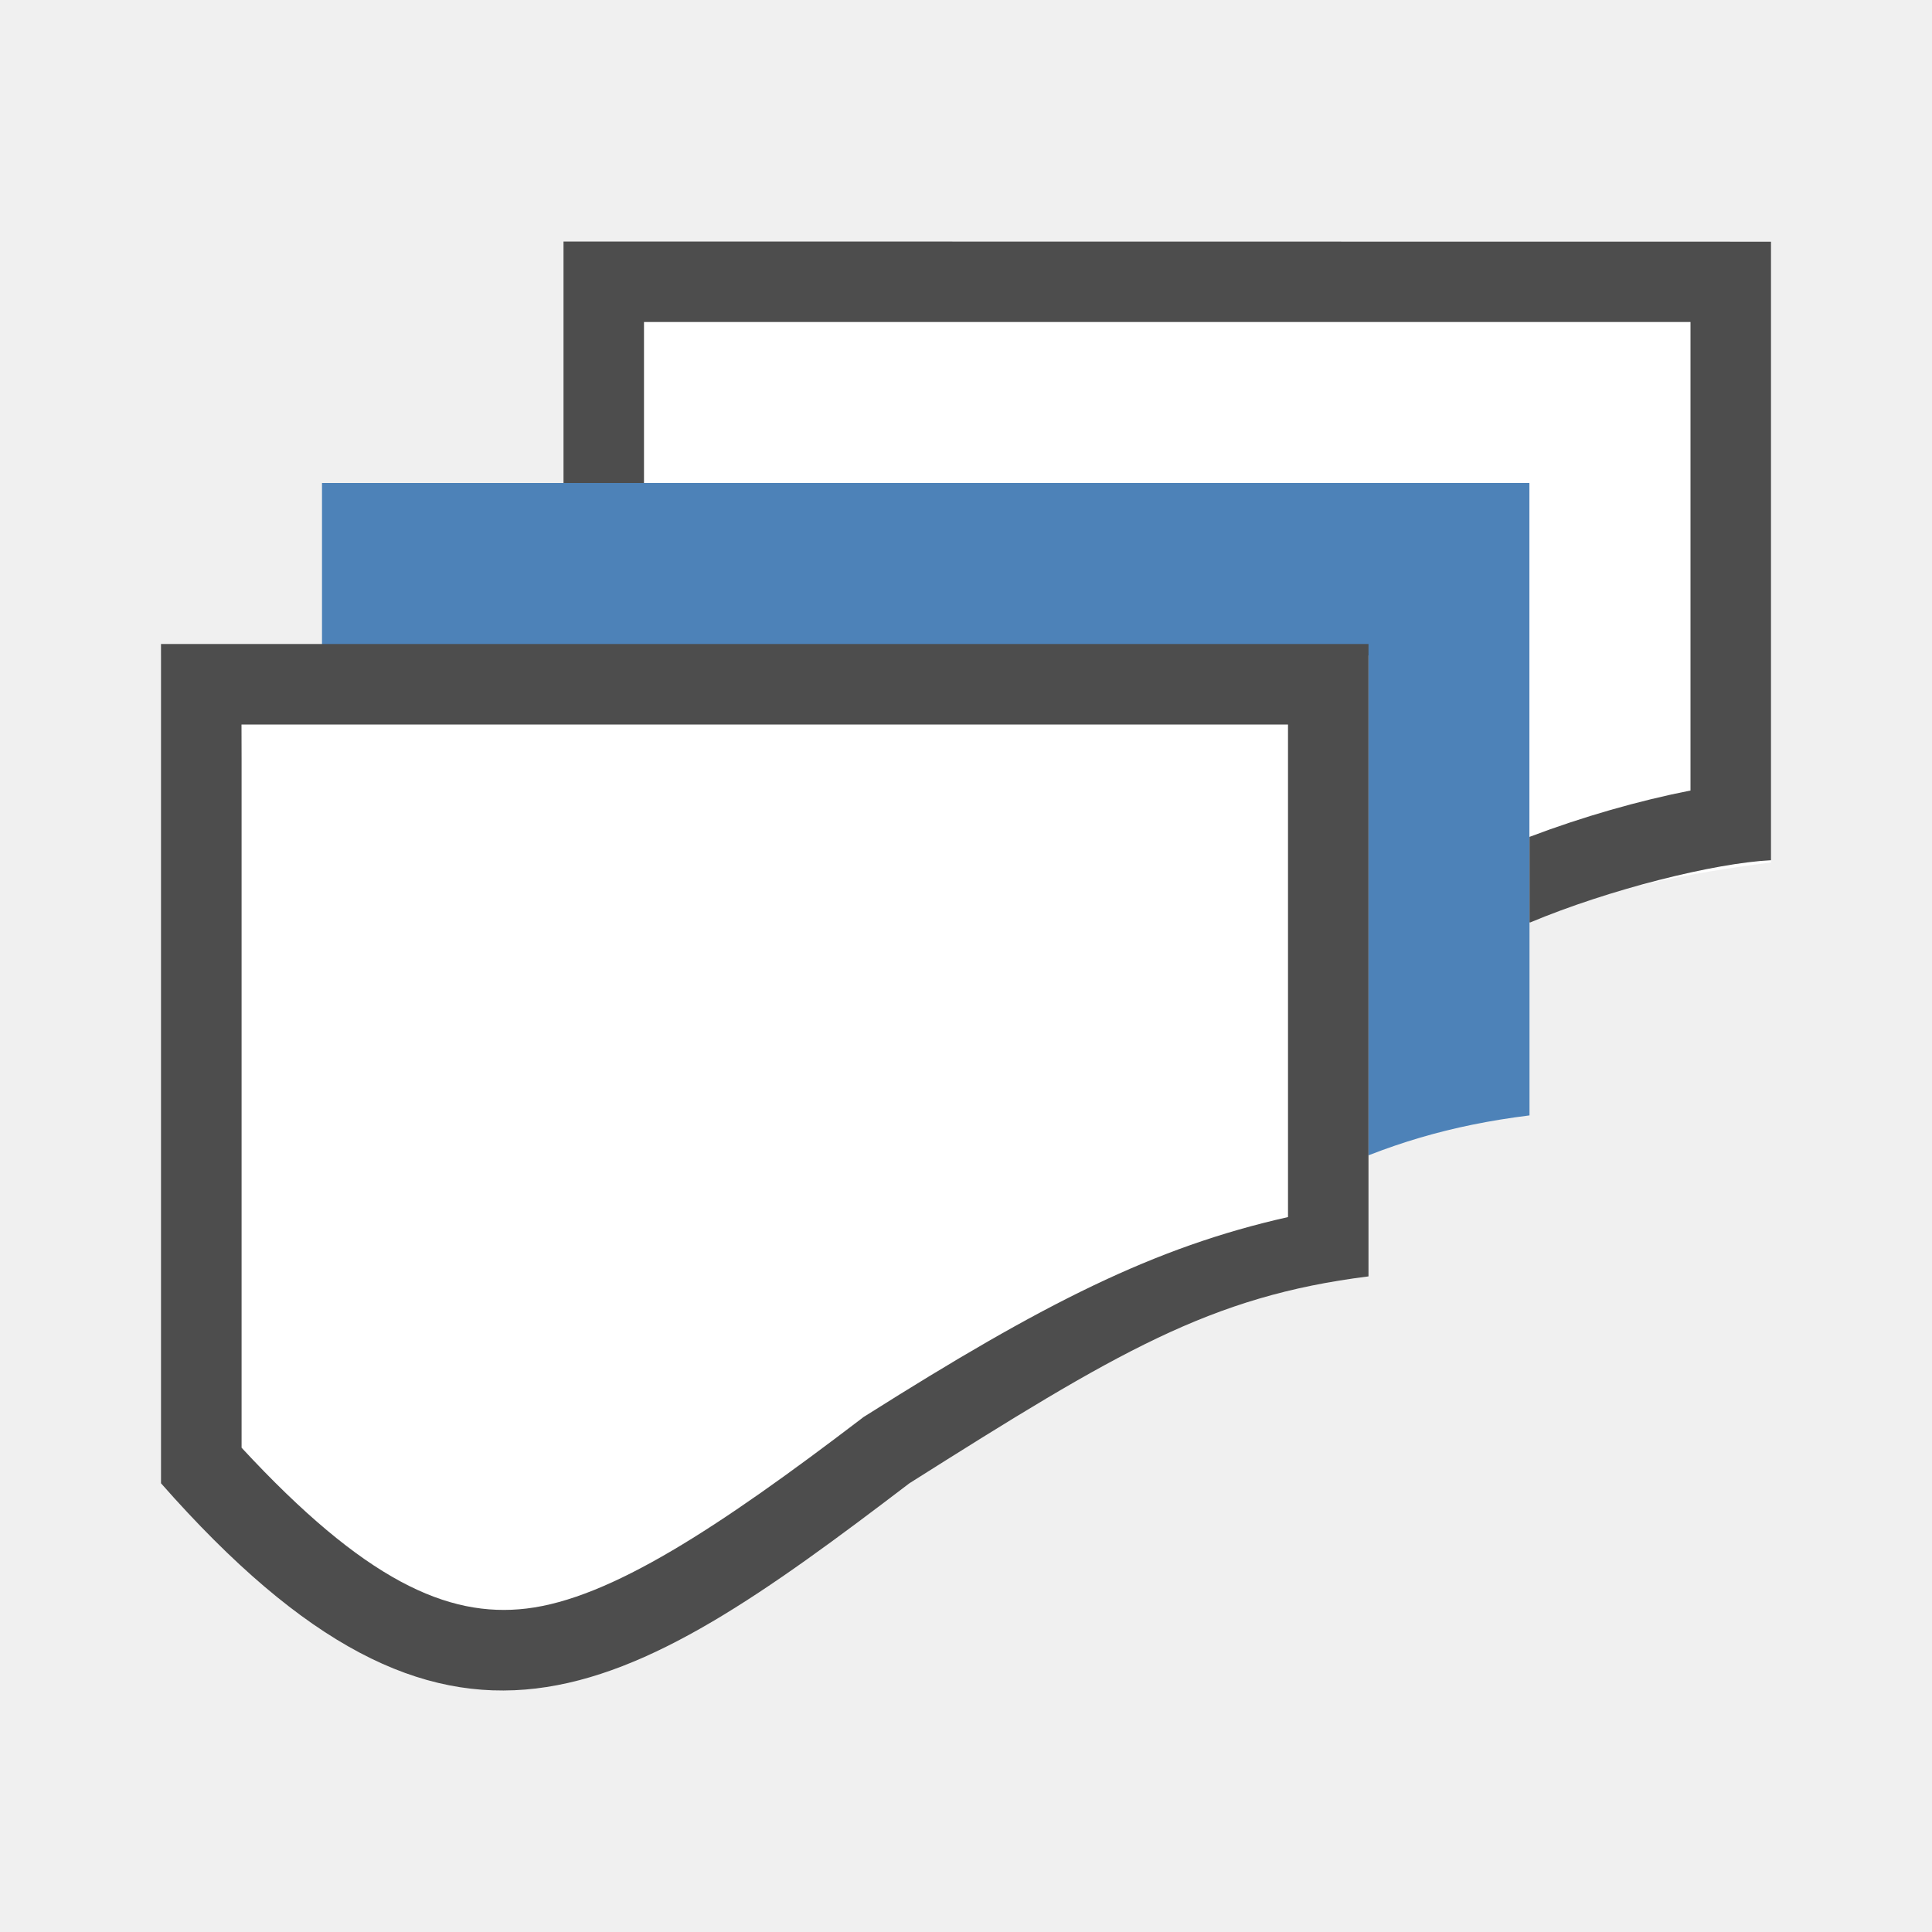
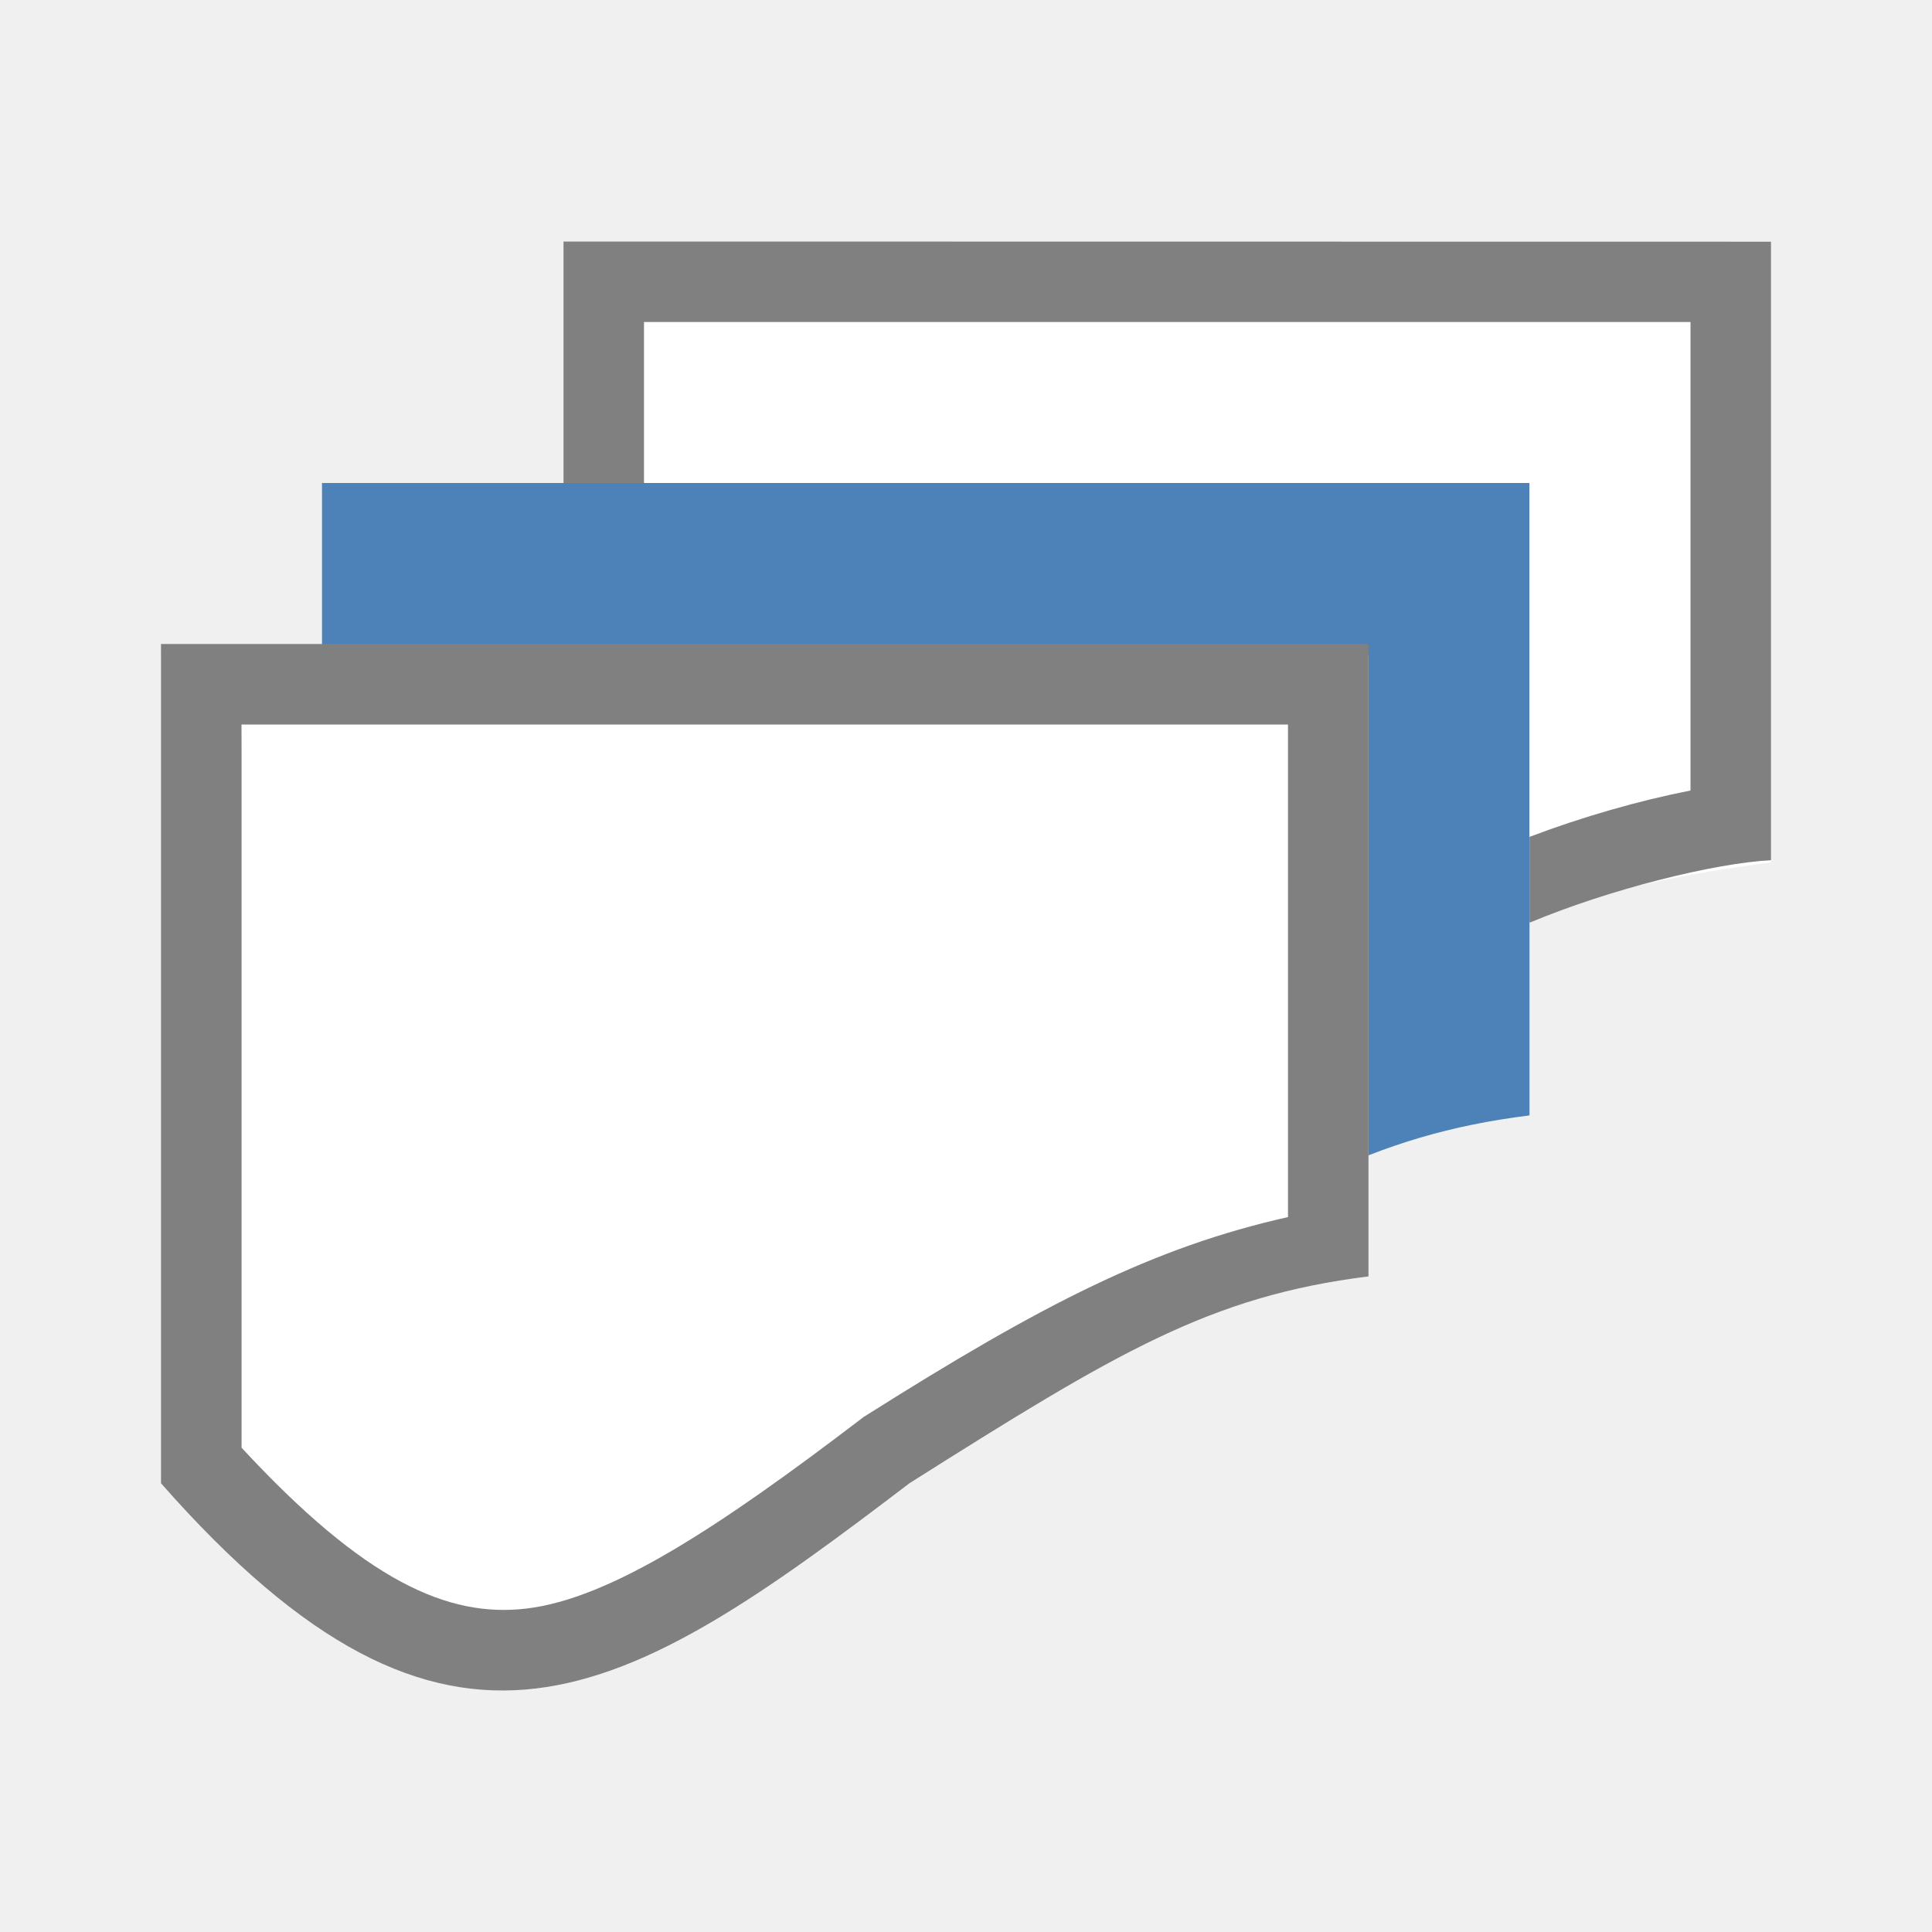
<svg xmlns="http://www.w3.org/2000/svg" viewBox="0 0 24 24">
  <path d="m4 6v1.428 7.713 1.286c3.59 4.079 5.731 2.719 9.297 0 2.58-1.63 3.735-2.325 5.703-2.571v-1.848-1.286-3.294-1.428h-11.25-1.25z" fill="#4d82b8" />
-   <path d="m7 3v1.286 1.714h12v.857 1.286 3.294c.812-.374 2.062-.606 3-.723v-6.428-1.286zm-5 5.142v1.286 7.713 1.286c3.59 4.079 5.731 2.719 9.297 0 2.58-1.63 3.735-2.325 5.703-2.571v-1.848-1.286-3.294-1.286h-11.25-1.25z" fill="#fff" />
-   <path d="m7 3v1 2h1v-2h13v.285 5.535c-.641.126-1.341.326-2 .576v1.055l.004.01c.986-.414 2.296-.74 2.996-.775v-.312-.189-5.898-1.285zm-5 5v1.428 7.713 1.285c3.59 4.079 5.731 2.719 9.297 0 2.58-1.63 3.735-2.324 5.703-2.57v-7.848-.008h-12.5zm1 1h1.5 11.5v6.119c-1.665.374-3.042 1.075-5.236 2.461l-.037.023-.035.027c-1.77 1.35-3.111 2.228-4.152 2.352-.981.117-2.013-.349-3.539-1.998v-.844-7.713z" fill="#4d4d4d" />
+   <path d="m7 3v1.286 1.714h12v .857 1.286 3.294c.812-.374 2.062-.606 3-.723v-6.428-1.286zm-5 5.142v1.286 7.713 1.286c3.59 4.079 5.731 2.719 9.297 0 2.58-1.63 3.735-2.325 5.703-2.571v-1.848-1.286-3.294-1.286h-11.25-1.25z" fill="#fff" />
+   <path d="m7 3v1 2h1v-2h13v .285 5.535c-.641.126-1.341.326-2 .576v1.055l.004.01c.986-.414 2.296-.74 2.996-.775v-.312-.189-5.898-1.285zm-5 5v1.428 7.713 1.285c3.59 4.079 5.731 2.719 9.297 0 2.58-1.63 3.735-2.324 5.703-2.57v-7.848-.008h-12.5zm1 1h1.5 11.5v6.119c-1.665.374-3.042 1.075-5.236 2.461l-.037.023-.035.027c-1.77 1.35-3.111 2.228-4.152 2.352-.981.117-2.013-.349-3.539-1.998v-.844-7.713z" fill="#808080" />
</svg>
